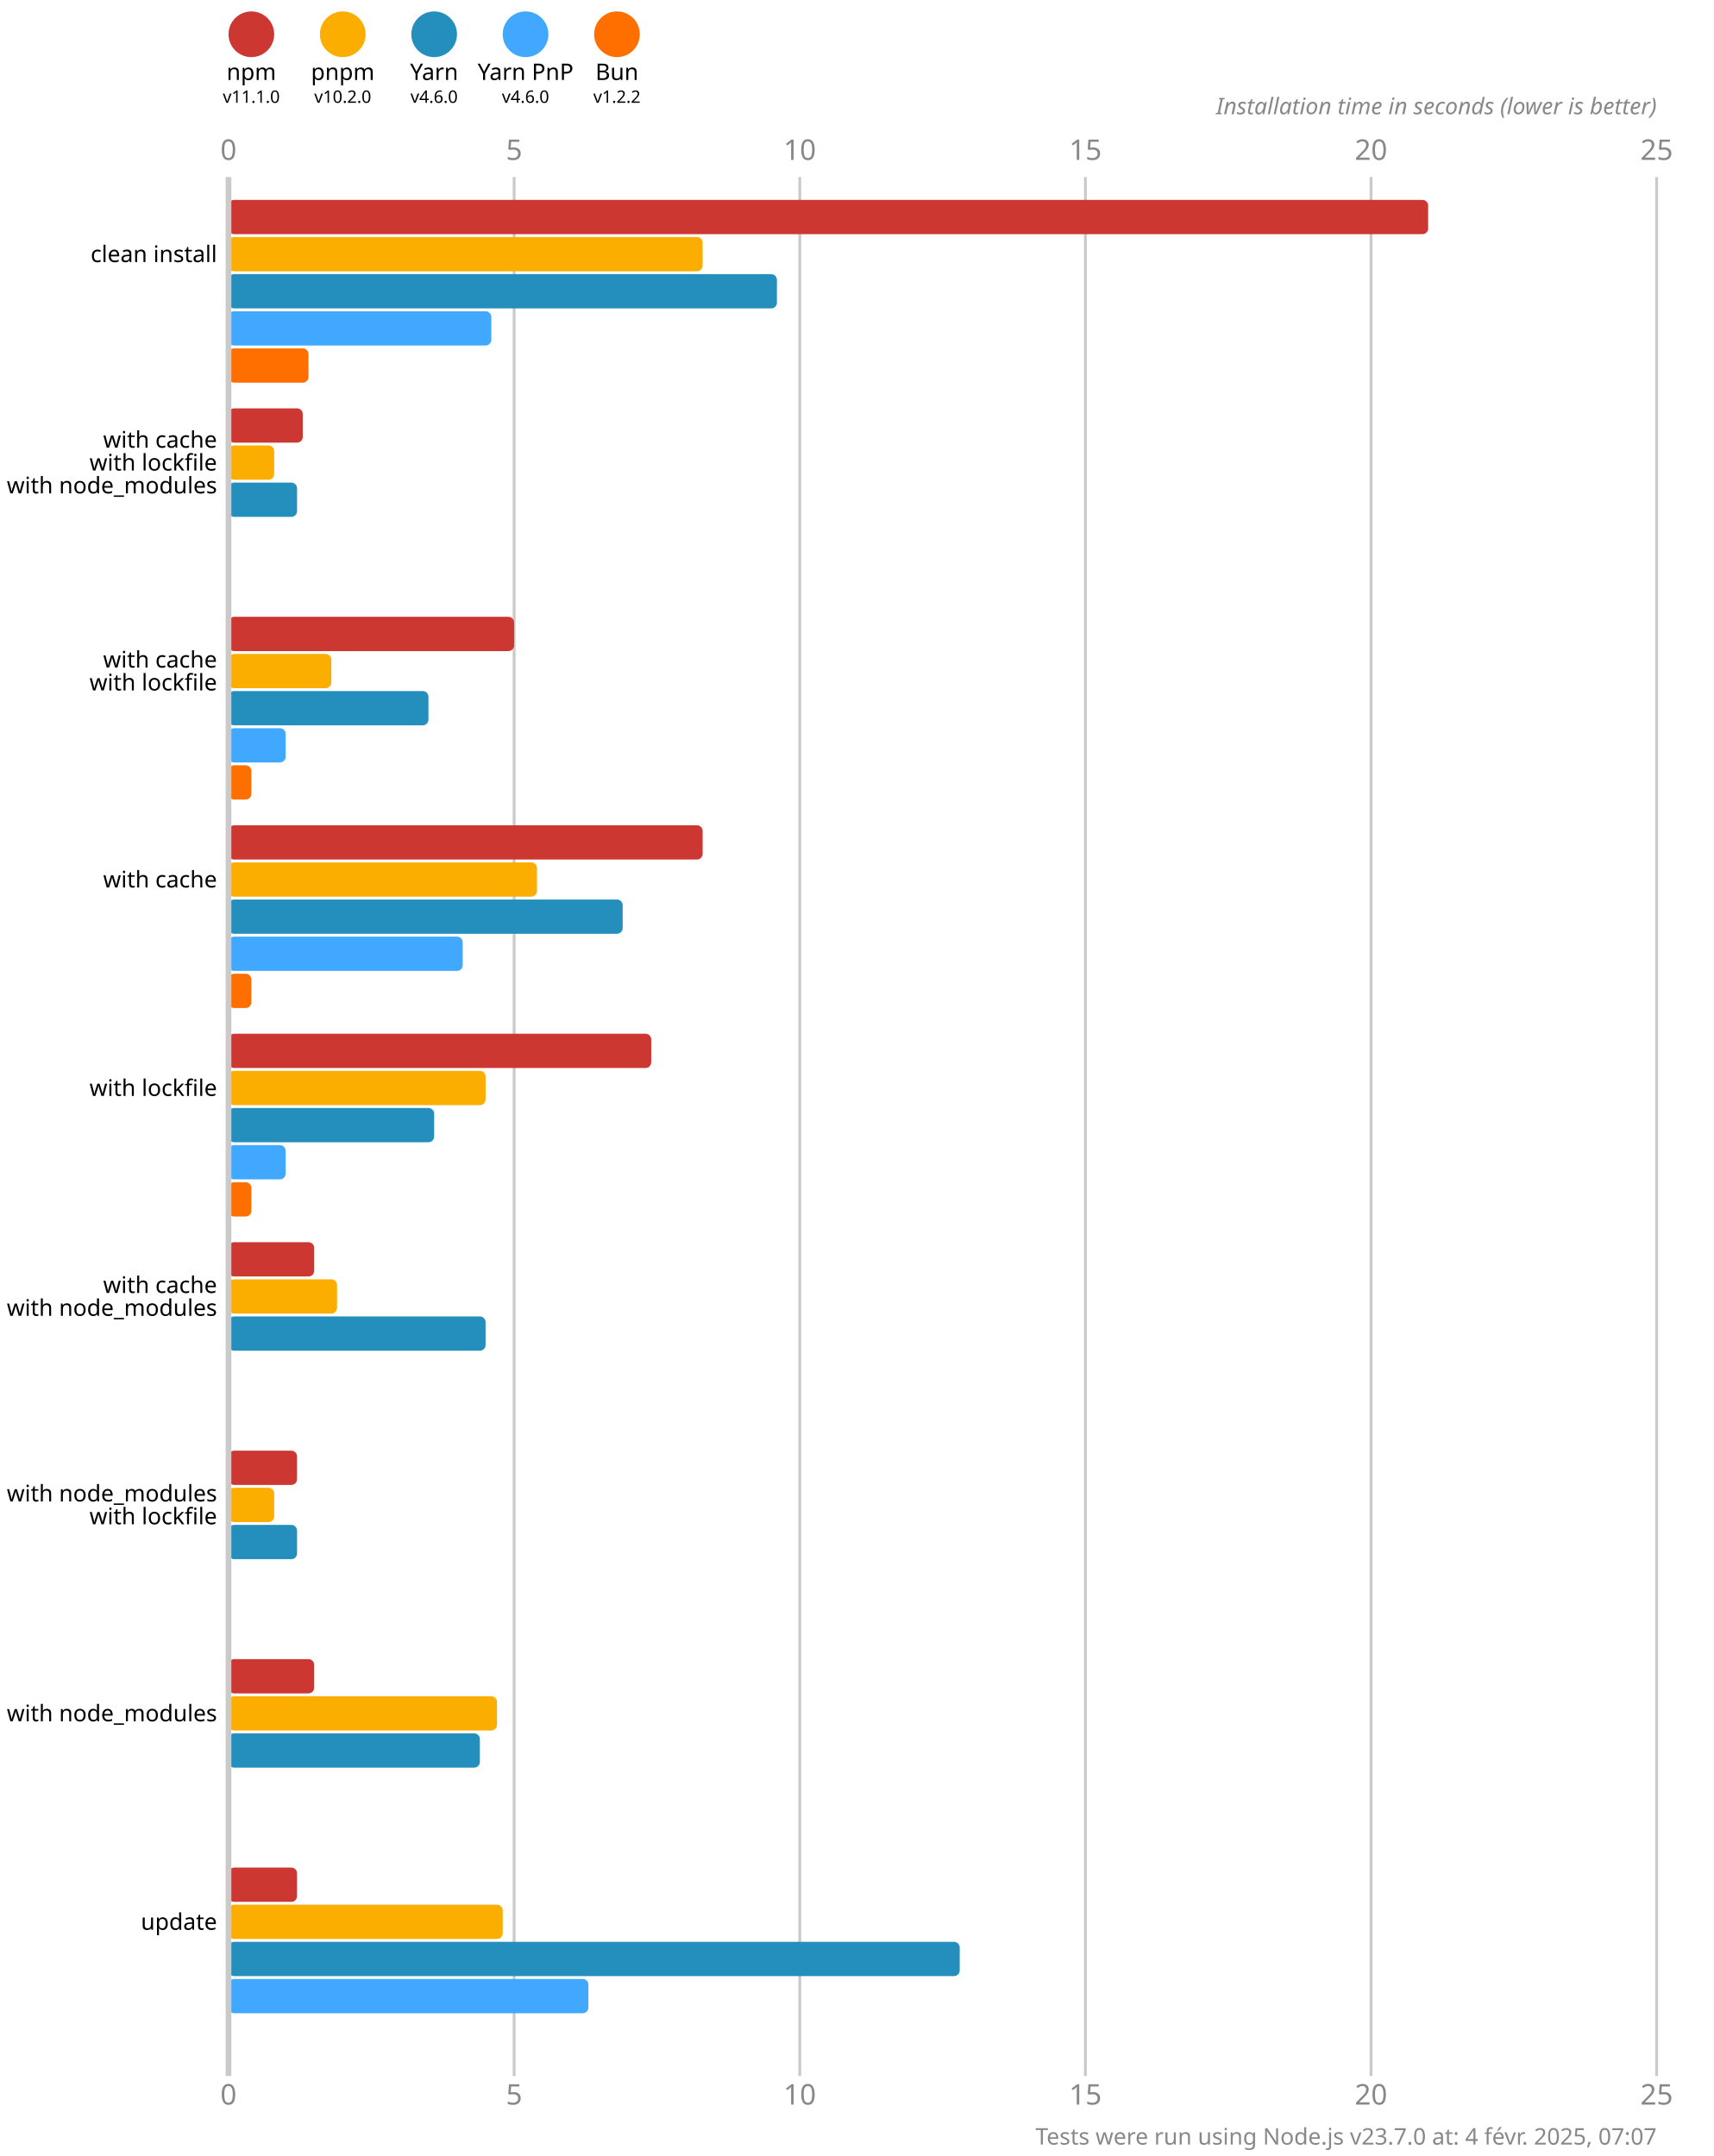
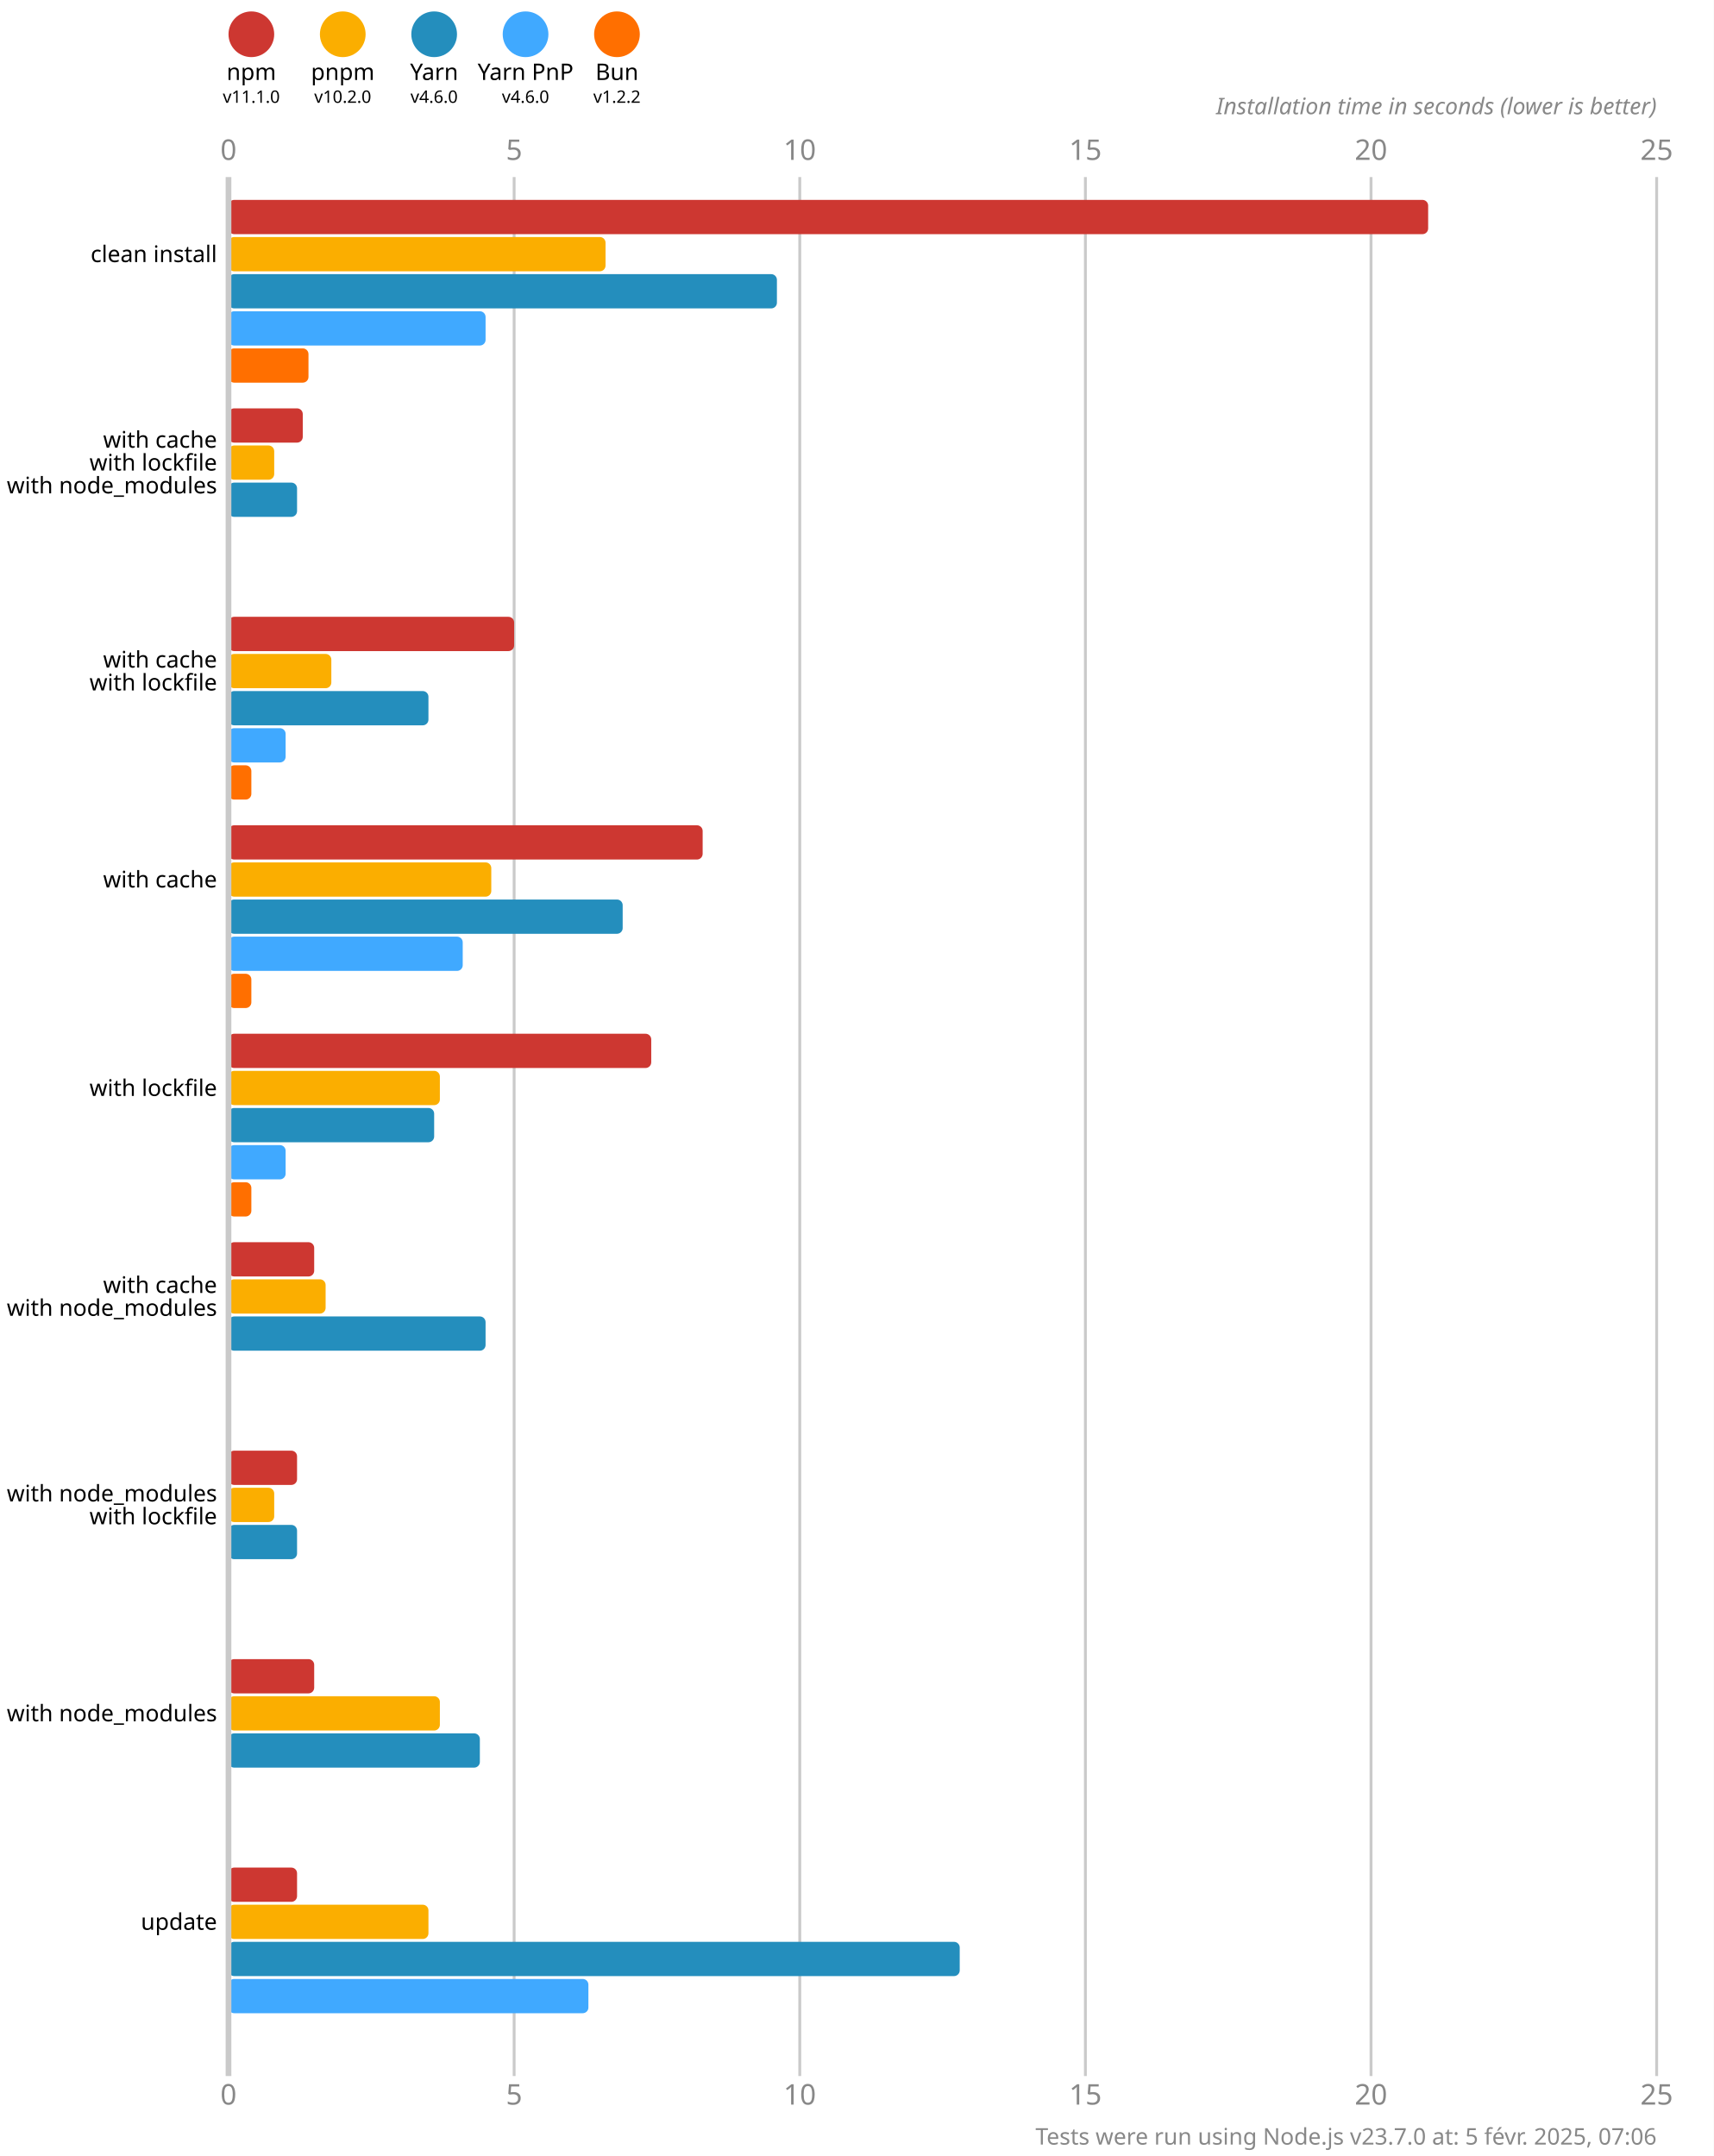
<svg xmlns="http://www.w3.org/2000/svg" version="1.1" viewBox="0 0 300 377.5">
  <style>
    .font { font-family: sans-serif; }
    .s3 { font-size: 3px; }
    .s4 { font-size: 4px; }
    .s5 { font-size: 5px; }
    .line { stroke: #cacaca; }
    .width { stroke-width: 0.5; }
    .text { fill: #888; }
  </style>
  <rect x="0" y="0" width="300" height="377.5" fill="#fff" />
  <circle cx="44" cy="6" r="4" fill="#cd3731" />
  <text x="44" y="14" class="font s4" text-anchor="middle">npm</text>
  <text x="44" y="18" class="font s3" text-anchor="middle">v11.1.0</text>
  <circle cx="60" cy="6" r="4" fill="#fbae00" />
  <text x="60" y="14" class="font s4" text-anchor="middle">pnpm</text>
  <text x="60" y="18" class="font s3" text-anchor="middle">v10.2.0</text>
  <circle cx="76" cy="6" r="4" fill="#248ebd" />
  <text x="76" y="14" class="font s4" text-anchor="middle">Yarn</text>
  <text x="76" y="18" class="font s3" text-anchor="middle">v4.6.0</text>
  <circle cx="92" cy="6" r="4" fill="#40a9ff" />
  <text x="92" y="14" class="font s4" text-anchor="middle">Yarn PnP</text>
  <text x="92" y="18" class="font s3" text-anchor="middle">v4.6.0</text>
  <circle cx="108" cy="6" r="4" fill="#ff6f00" />
  <text x="108" y="14" class="font s4" text-anchor="middle">Bun</text>
  <text x="108" y="18" class="font s3" text-anchor="middle">v1.2.2</text>
  <text x="40" y="28" class="font s5 text" text-anchor="middle">0</text>
  <text x="40" y="368.5" class="font s5 text" text-anchor="middle">0</text>
  <line x1="90" y1="31" x2="90" y2="363.5" class="line width" />
  <text x="90" y="28" class="font s5 text" text-anchor="middle">5</text>
  <text x="90" y="368.5" class="font s5 text" text-anchor="middle">5</text>
  <line x1="140" y1="31" x2="140" y2="363.5" class="line width" />
  <text x="140" y="28" class="font s5 text" text-anchor="middle">10</text>
  <text x="140" y="368.5" class="font s5 text" text-anchor="middle">10</text>
  <line x1="190" y1="31" x2="190" y2="363.5" class="line width" />
  <text x="190" y="28" class="font s5 text" text-anchor="middle">15</text>
  <text x="190" y="368.5" class="font s5 text" text-anchor="middle">15</text>
  <line x1="240" y1="31" x2="240" y2="363.5" class="line width" />
  <text x="240" y="28" class="font s5 text" text-anchor="middle">20</text>
  <text x="240" y="368.5" class="font s5 text" text-anchor="middle">20</text>
  <line x1="290" y1="31" x2="290" y2="363.5" class="line width" />
  <text x="290" y="28" class="font s5 text" text-anchor="middle">25</text>
  <text x="290" y="368.5" class="font s5 text" text-anchor="middle">25</text>
  <text x="290" y="20" class="font s4 text" font-style="italic" text-anchor="end">Installation time in seconds (lower is better)</text>
  <rect x="40" y="35" width="210" height="6" fill="#cd3731" rx="1" ry="1" />
-   <rect x="40" y="41.5" width="83" height="6" fill="#fbae00" rx="1" ry="1" />
+   <rect x="40" y="41.5" width="66" height="6" fill="#fbae00" rx="1" ry="1" />
  <rect x="40" y="48" width="96" height="6" fill="#248ebd" rx="1" ry="1" />
-   <rect x="40" y="54.5" width="46" height="6" fill="#40a9ff" rx="1" ry="1" />
+   <rect x="40" y="54.5" width="45" height="6" fill="#40a9ff" rx="1" ry="1" />
  <rect x="40" y="61" width="14" height="6" fill="#ff6f00" rx="1" ry="1" />
  <rect x="40" y="71.5" width="13" height="6" fill="#cd3731" rx="1" ry="1" />
  <rect x="40" y="78" width="8" height="6" fill="#fbae00" rx="1" ry="1" />
  <rect x="40" y="84.5" width="12" height="6" fill="#248ebd" rx="1" ry="1" />
  <rect x="40" y="91" width="0" height="6" fill="#40a9ff" rx="1" ry="1" />
  <rect x="40" y="97.5" width="0" height="6" fill="#ff6f00" rx="1" ry="1" />
  <rect x="40" y="108" width="50" height="6" fill="#cd3731" rx="1" ry="1" />
  <rect x="40" y="114.5" width="18" height="6" fill="#fbae00" rx="1" ry="1" />
  <rect x="40" y="121" width="35" height="6" fill="#248ebd" rx="1" ry="1" />
  <rect x="40" y="127.5" width="10" height="6" fill="#40a9ff" rx="1" ry="1" />
  <rect x="40" y="134" width="4" height="6" fill="#ff6f00" rx="1" ry="1" />
  <rect x="40" y="144.5" width="83" height="6" fill="#cd3731" rx="1" ry="1" />
-   <rect x="40" y="151" width="54" height="6" fill="#fbae00" rx="1" ry="1" />
+   <rect x="40" y="151" width="46" height="6" fill="#fbae00" rx="1" ry="1" />
  <rect x="40" y="157.5" width="69" height="6" fill="#248ebd" rx="1" ry="1" />
  <rect x="40" y="164" width="41" height="6" fill="#40a9ff" rx="1" ry="1" />
  <rect x="40" y="170.5" width="4" height="6" fill="#ff6f00" rx="1" ry="1" />
  <rect x="40" y="181" width="74" height="6" fill="#cd3731" rx="1" ry="1" />
-   <rect x="40" y="187.5" width="45" height="6" fill="#fbae00" rx="1" ry="1" />
+   <rect x="40" y="187.5" width="37" height="6" fill="#fbae00" rx="1" ry="1" />
  <rect x="40" y="194" width="36" height="6" fill="#248ebd" rx="1" ry="1" />
  <rect x="40" y="200.5" width="10" height="6" fill="#40a9ff" rx="1" ry="1" />
  <rect x="40" y="207" width="4" height="6" fill="#ff6f00" rx="1" ry="1" />
  <rect x="40" y="217.5" width="15" height="6" fill="#cd3731" rx="1" ry="1" />
-   <rect x="40" y="224" width="19" height="6" fill="#fbae00" rx="1" ry="1" />
+   <rect x="40" y="224" width="17" height="6" fill="#fbae00" rx="1" ry="1" />
  <rect x="40" y="230.5" width="45" height="6" fill="#248ebd" rx="1" ry="1" />
  <rect x="40" y="237" width="0" height="6" fill="#40a9ff" rx="1" ry="1" />
  <rect x="40" y="243.5" width="0" height="6" fill="#ff6f00" rx="1" ry="1" />
  <rect x="40" y="254" width="12" height="6" fill="#cd3731" rx="1" ry="1" />
  <rect x="40" y="260.5" width="8" height="6" fill="#fbae00" rx="1" ry="1" />
  <rect x="40" y="267" width="12" height="6" fill="#248ebd" rx="1" ry="1" />
  <rect x="40" y="273.5" width="0" height="6" fill="#40a9ff" rx="1" ry="1" />
  <rect x="40" y="280" width="0" height="6" fill="#ff6f00" rx="1" ry="1" />
  <rect x="40" y="290.5" width="15" height="6" fill="#cd3731" rx="1" ry="1" />
-   <rect x="40" y="297" width="47" height="6" fill="#fbae00" rx="1" ry="1" />
+   <rect x="40" y="297" width="37" height="6" fill="#fbae00" rx="1" ry="1" />
  <rect x="40" y="303.5" width="44" height="6" fill="#248ebd" rx="1" ry="1" />
  <rect x="40" y="310" width="0" height="6" fill="#40a9ff" rx="1" ry="1" />
  <rect x="40" y="316.5" width="0" height="6" fill="#ff6f00" rx="1" ry="1" />
  <rect x="40" y="327" width="12" height="6" fill="#cd3731" rx="1" ry="1" />
-   <rect x="40" y="333.5" width="48" height="6" fill="#fbae00" rx="1" ry="1" />
+   <rect x="40" y="333.5" width="35" height="6" fill="#fbae00" rx="1" ry="1" />
  <rect x="40" y="340" width="128" height="6" fill="#248ebd" rx="1" ry="1" />
  <rect x="40" y="346.5" width="63" height="6" fill="#40a9ff" rx="1" ry="1" />
  <rect x="40" y="353" width="0" height="6" fill="#ff6f00" rx="1" ry="1" />
  <line x1="40" y1="31" x2="40" y2="363.5" class="line" />
  <text x="38" y="44.5" class="font s4" dominant-baseline="middle" text-anchor="end">clean install</text>
  <text x="38" y="77" class="font s4" dominant-baseline="middle" text-anchor="end">with cache</text>
  <text x="38" y="81" class="font s4" dominant-baseline="middle" text-anchor="end">with lockfile</text>
  <text x="38" y="85" class="font s4" dominant-baseline="middle" text-anchor="end">with node_modules</text>
  <text x="38" y="115.5" class="font s4" dominant-baseline="middle" text-anchor="end">with cache</text>
  <text x="38" y="119.5" class="font s4" dominant-baseline="middle" text-anchor="end">with lockfile</text>
  <text x="38" y="154" class="font s4" dominant-baseline="middle" text-anchor="end">with cache</text>
  <text x="38" y="190.5" class="font s4" dominant-baseline="middle" text-anchor="end">with lockfile</text>
  <text x="38" y="225" class="font s4" dominant-baseline="middle" text-anchor="end">with cache</text>
  <text x="38" y="229" class="font s4" dominant-baseline="middle" text-anchor="end">with node_modules</text>
  <text x="38" y="261.5" class="font s4" dominant-baseline="middle" text-anchor="end">with node_modules</text>
  <text x="38" y="265.5" class="font s4" dominant-baseline="middle" text-anchor="end">with lockfile</text>
  <text x="38" y="300" class="font s4" dominant-baseline="middle" text-anchor="end">with node_modules</text>
  <text x="38" y="336.5" class="font s4" dominant-baseline="middle" text-anchor="end">update</text>
-   <text x="290" y="375.5" class="font s4 text" text-anchor="end">Tests were run using Node.js v23.7.0 at: 4 févr. 2025, 07:07</text>
+   <text x="290" y="375.5" class="font s4 text" text-anchor="end">Tests were run using Node.js v23.7.0 at: 5 févr. 2025, 07:06</text>
</svg>
